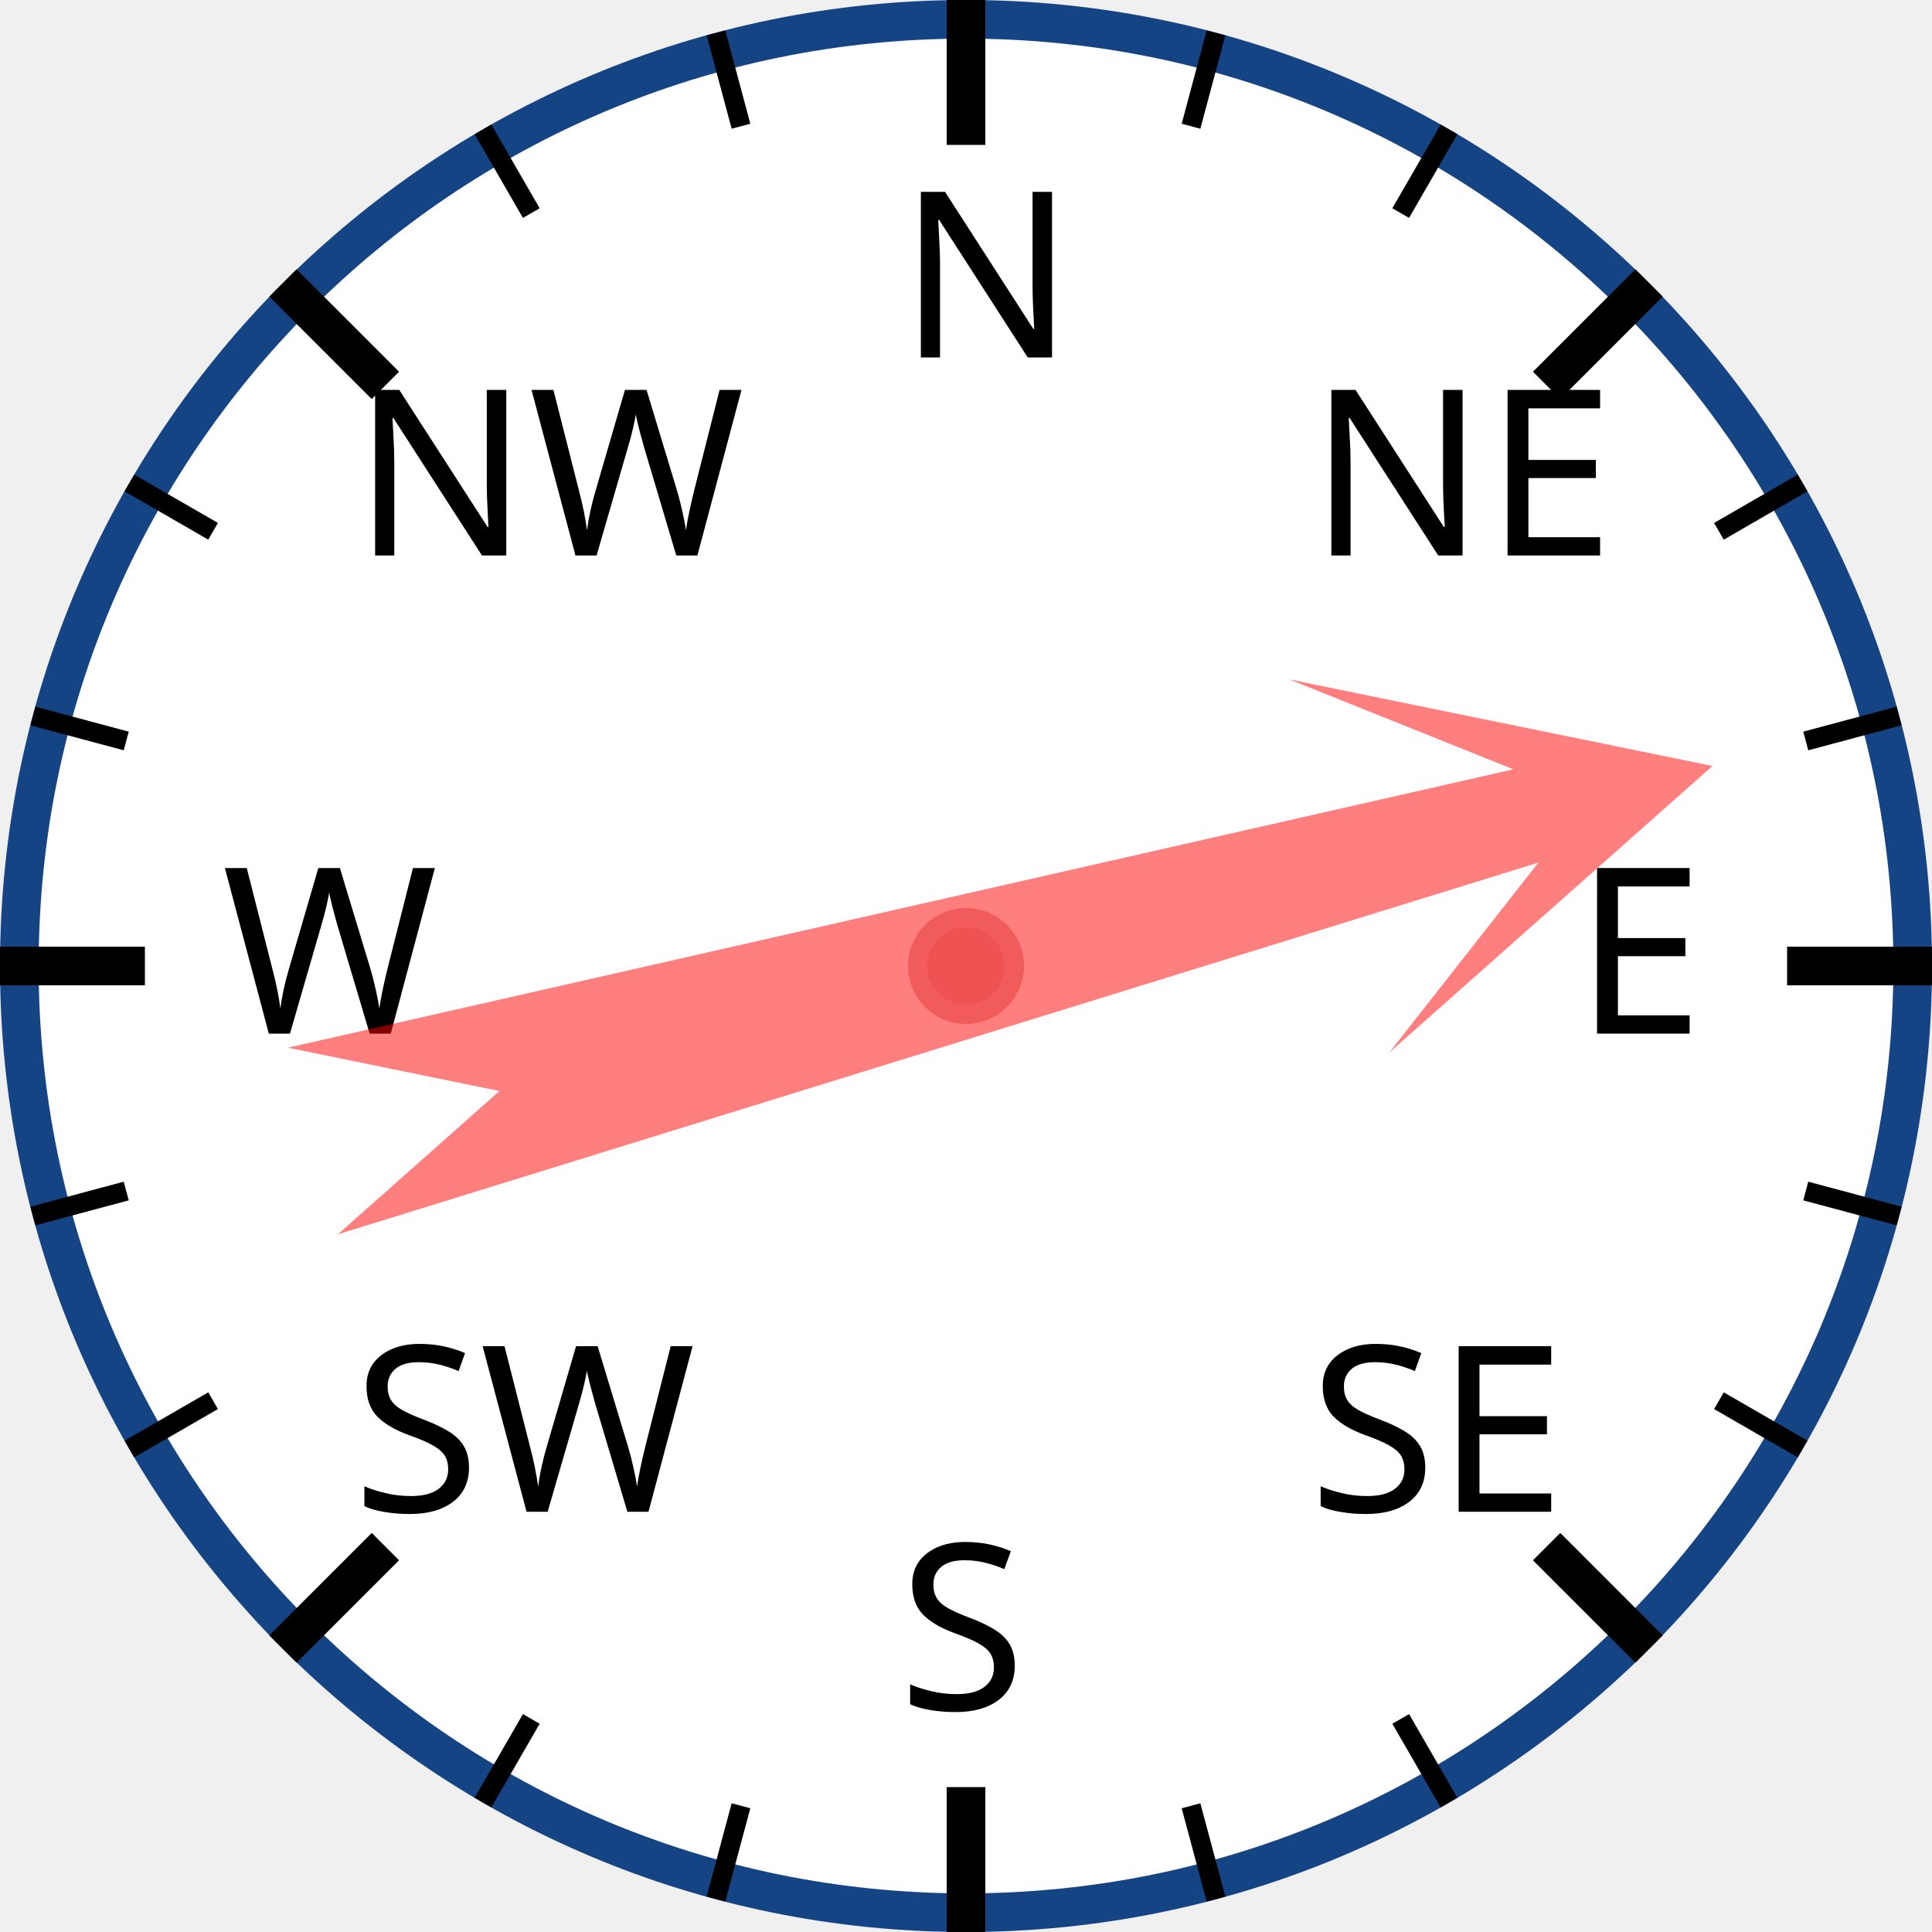
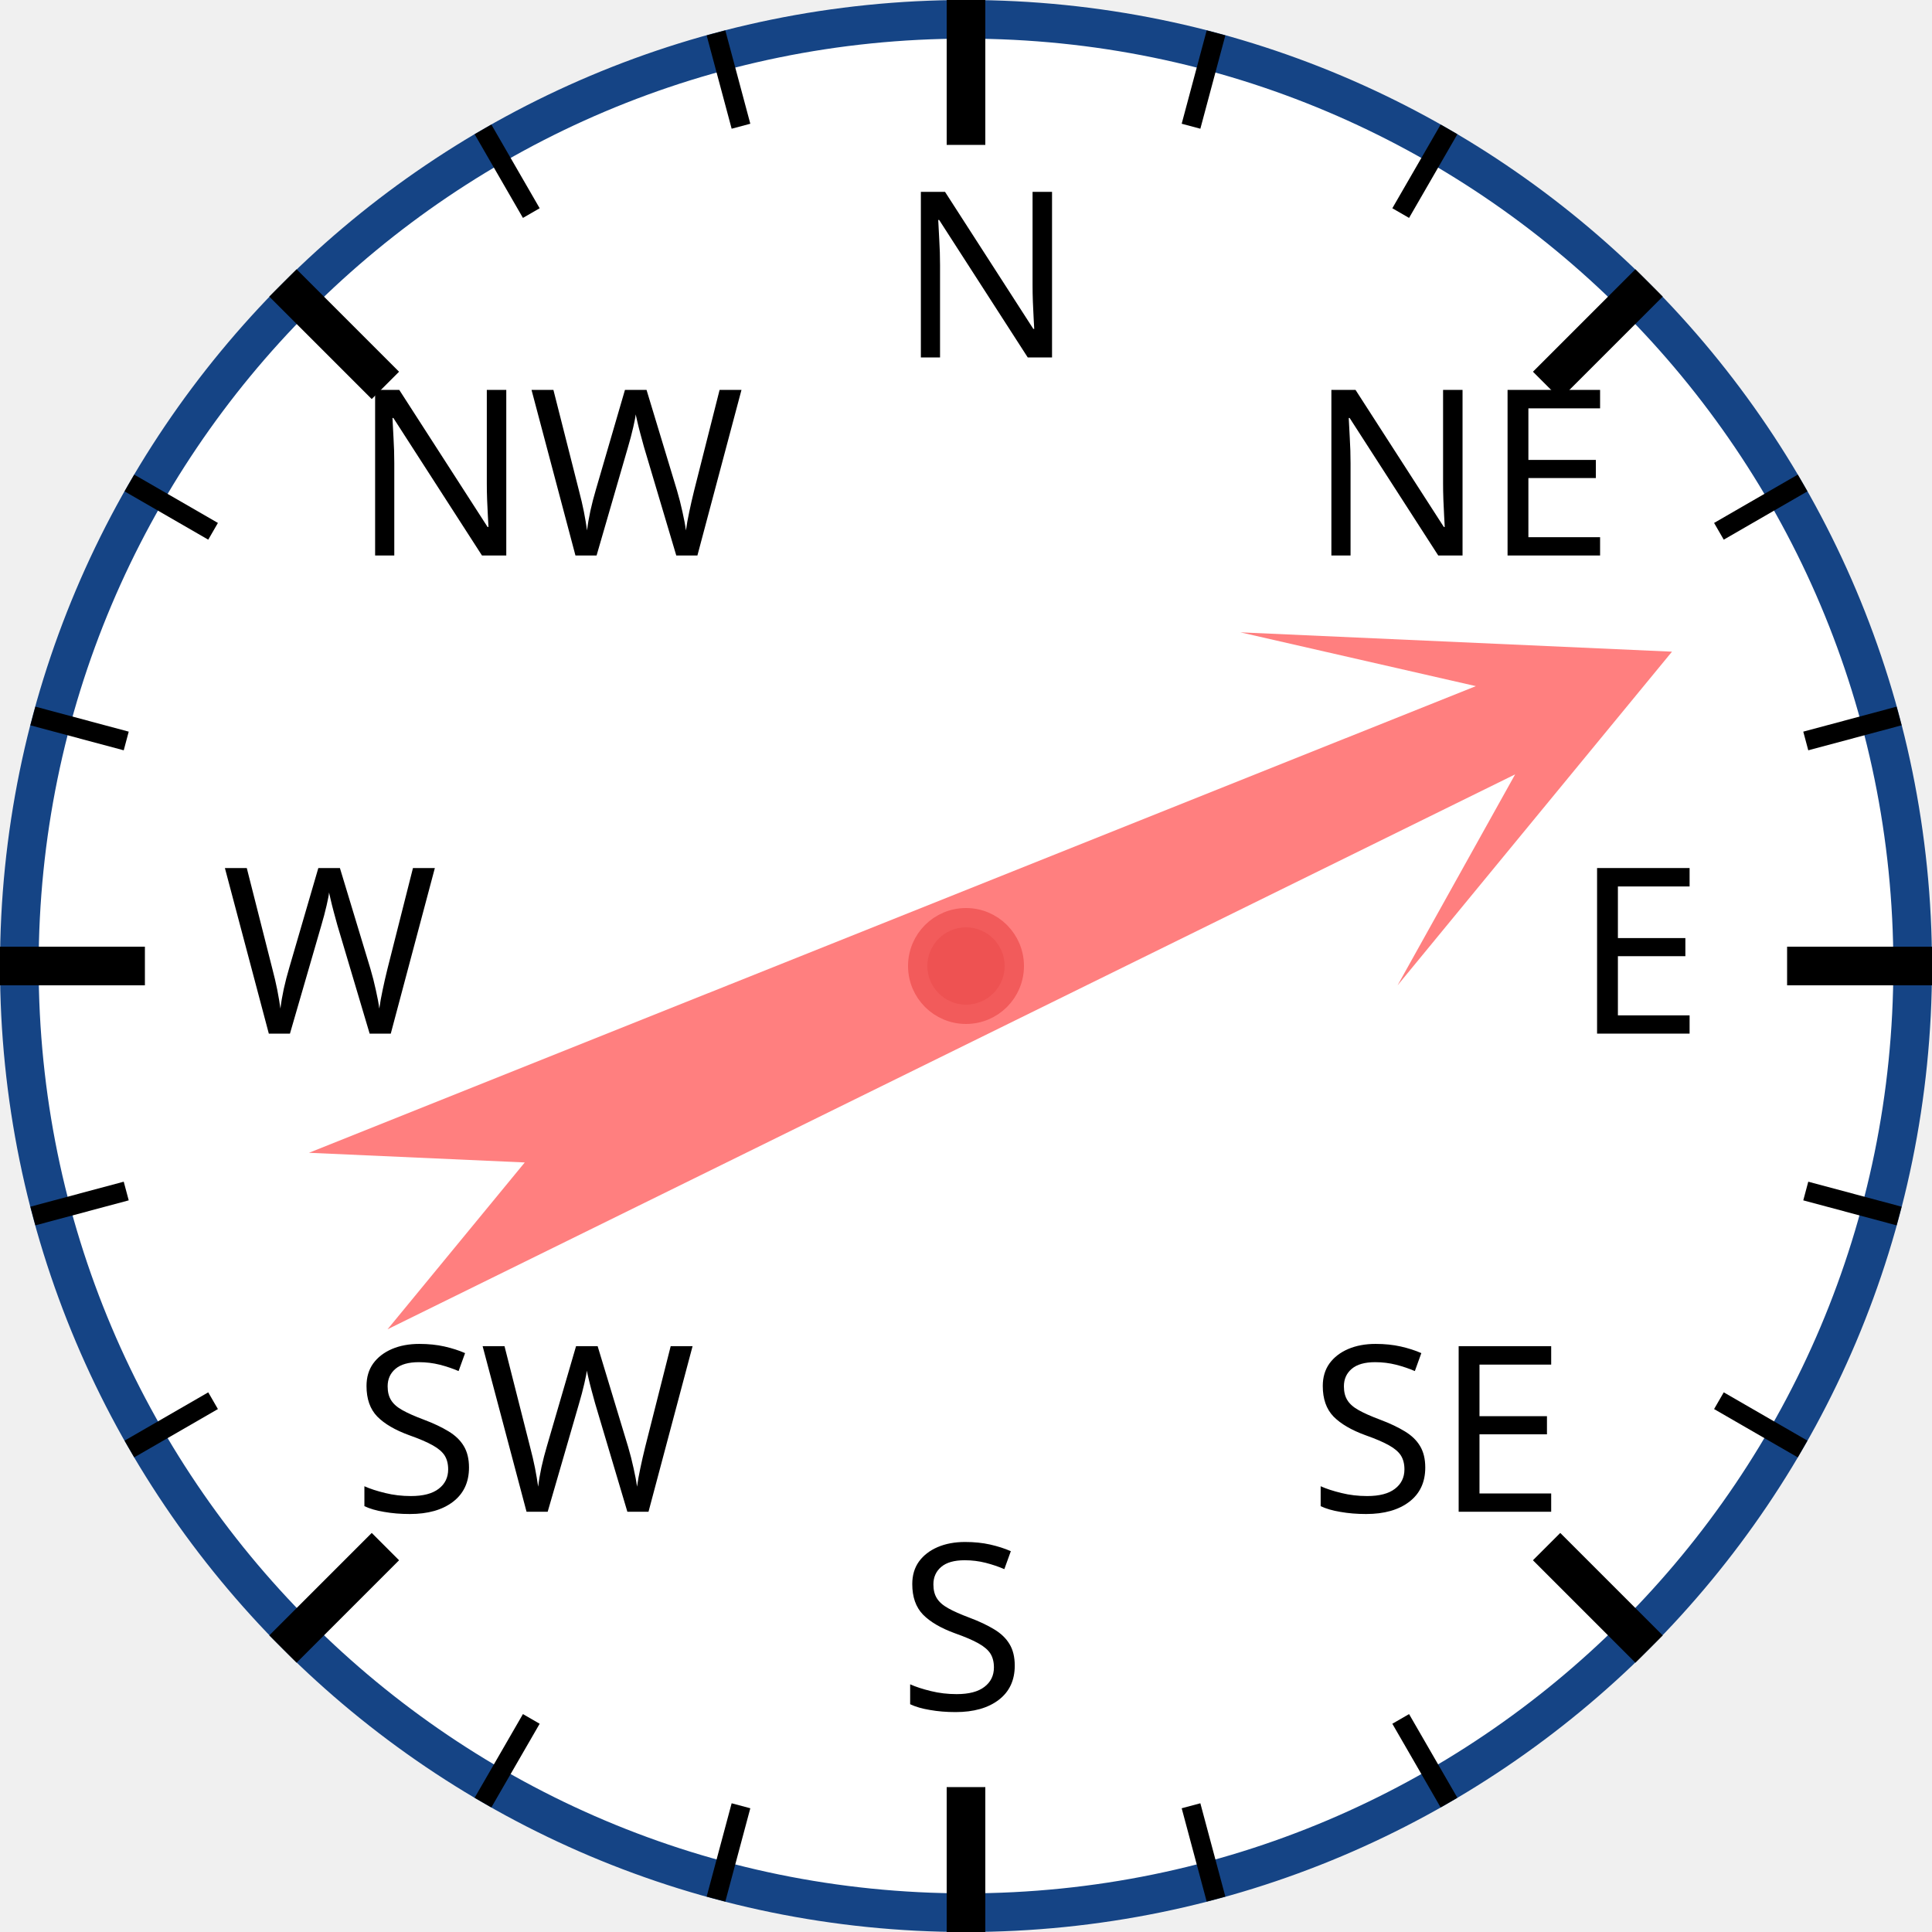
<svg xmlns="http://www.w3.org/2000/svg" width="120px" height="120px" viewBox="0 0 200 200">
  <circle cx="100" cy="100" r="98" style="fill: white; stroke: #154485; stroke-width: 4;" />
  <text x="93.0" y="37.0" style="font-family: sans-serif; font-size: 18pt;">N</text>
  <line x1="100.0" y1="0.0" x2="100.0" y2="15.0" style="stroke: black; stroke-width: 4;" />
  <line x1="74.118" y1="3.407" x2="76.706" y2="13.067" style="stroke: black; stroke-width: 2;" />
  <line x1="50" y1="13.397" x2="55" y2="22.058" style="stroke: black; stroke-width: 2;" />
  <text x="36.503" y="57.503" style="font-family: sans-serif; font-size: 18pt;">NW</text>
  <line x1="29.289" y1="29.289" x2="39.896" y2="39.896" style="stroke: black; stroke-width: 4;" />
  <line x1="13.397" y1="50" x2="22.058" y2="55" style="stroke: black; stroke-width: 2;" />
  <line x1="3.407" y1="74.118" x2="13.067" y2="76.706" style="stroke: black; stroke-width: 2;" />
  <text x="23.0" y="107.0" style="font-family: sans-serif; font-size: 18pt;">W</text>
  <line x1="0.0" y1="100.0" x2="15.0" y2="100.0" style="stroke: black; stroke-width: 4;" />
  <line x1="3.407" y1="125.882" x2="13.067" y2="123.294" style="stroke: black; stroke-width: 2;" />
  <line x1="13.397" y1="150" x2="22.058" y2="145" style="stroke: black; stroke-width: 2;" />
  <text x="36.503" y="156.497" style="font-family: sans-serif; font-size: 18pt;">SW</text>
  <line x1="29.289" y1="170.711" x2="39.896" y2="160.104" style="stroke: black; stroke-width: 4;" />
  <line x1="50" y1="186.603" x2="55" y2="177.942" style="stroke: black; stroke-width: 2;" />
  <line x1="74.118" y1="196.593" x2="76.706" y2="186.933" style="stroke: black; stroke-width: 2;" />
  <text x="93" y="177.0" style="font-family: sans-serif; font-size: 18pt;">S</text>
  <line x1="100" y1="200.0" x2="100" y2="185.0" style="stroke: black; stroke-width: 4;" />
  <line x1="125.882" y1="196.593" x2="123.294" y2="186.933" style="stroke: black; stroke-width: 2;" />
  <line x1="150.0" y1="186.603" x2="145.0" y2="177.942" style="stroke: black; stroke-width: 2;" />
  <text x="135.497" y="156.497" style="font-family: sans-serif; font-size: 18pt;">SE</text>
  <line x1="170.711" y1="170.711" x2="160.104" y2="160.104" style="stroke: black; stroke-width: 4;" />
  <line x1="186.603" y1="150" x2="177.942" y2="145" style="stroke: black; stroke-width: 2;" />
  <line x1="196.593" y1="125.882" x2="186.933" y2="123.294" style="stroke: black; stroke-width: 2;" />
  <text x="163.0" y="107" style="font-family: sans-serif; font-size: 18pt;">E</text>
  <line x1="200.0" y1="100" x2="185.0" y2="100" style="stroke: black; stroke-width: 4;" />
  <line x1="196.593" y1="74.118" x2="186.933" y2="76.706" style="stroke: black; stroke-width: 2;" />
  <line x1="186.603" y1="50" x2="177.942" y2="55" style="stroke: black; stroke-width: 2;" />
  <text x="135.497" y="57.503" style="font-family: sans-serif; font-size: 18pt;">NE</text>
  <line x1="170.711" y1="29.289" x2="160.104" y2="39.896" style="stroke: black; stroke-width: 4;" />
  <line x1="150" y1="13.397" x2="145" y2="22.058" style="stroke: black; stroke-width: 2;" />
  <line x1="125.882" y1="3.407" x2="123.294" y2="13.067" style="stroke: black; stroke-width: 2;" />
-   <polygon points="100 20 120 60 105 40 110 170 100 150 90 170 95 40 80 60" style="fill: red; fill-opacity: 0.5;" transform="rotate(75,100,100)" />
+   <polygon points="100 20 120 60 105 40 110 170 100 150 90 170 95 40 80 60" style="fill: red; fill-opacity: 0.5;" transform="rotate(66,100,100)" />
  <circle cx="100" cy="100" r="5" style="fill: #EE5252; stroke: #F25B5B; stroke-width: 2;" />
</svg>
